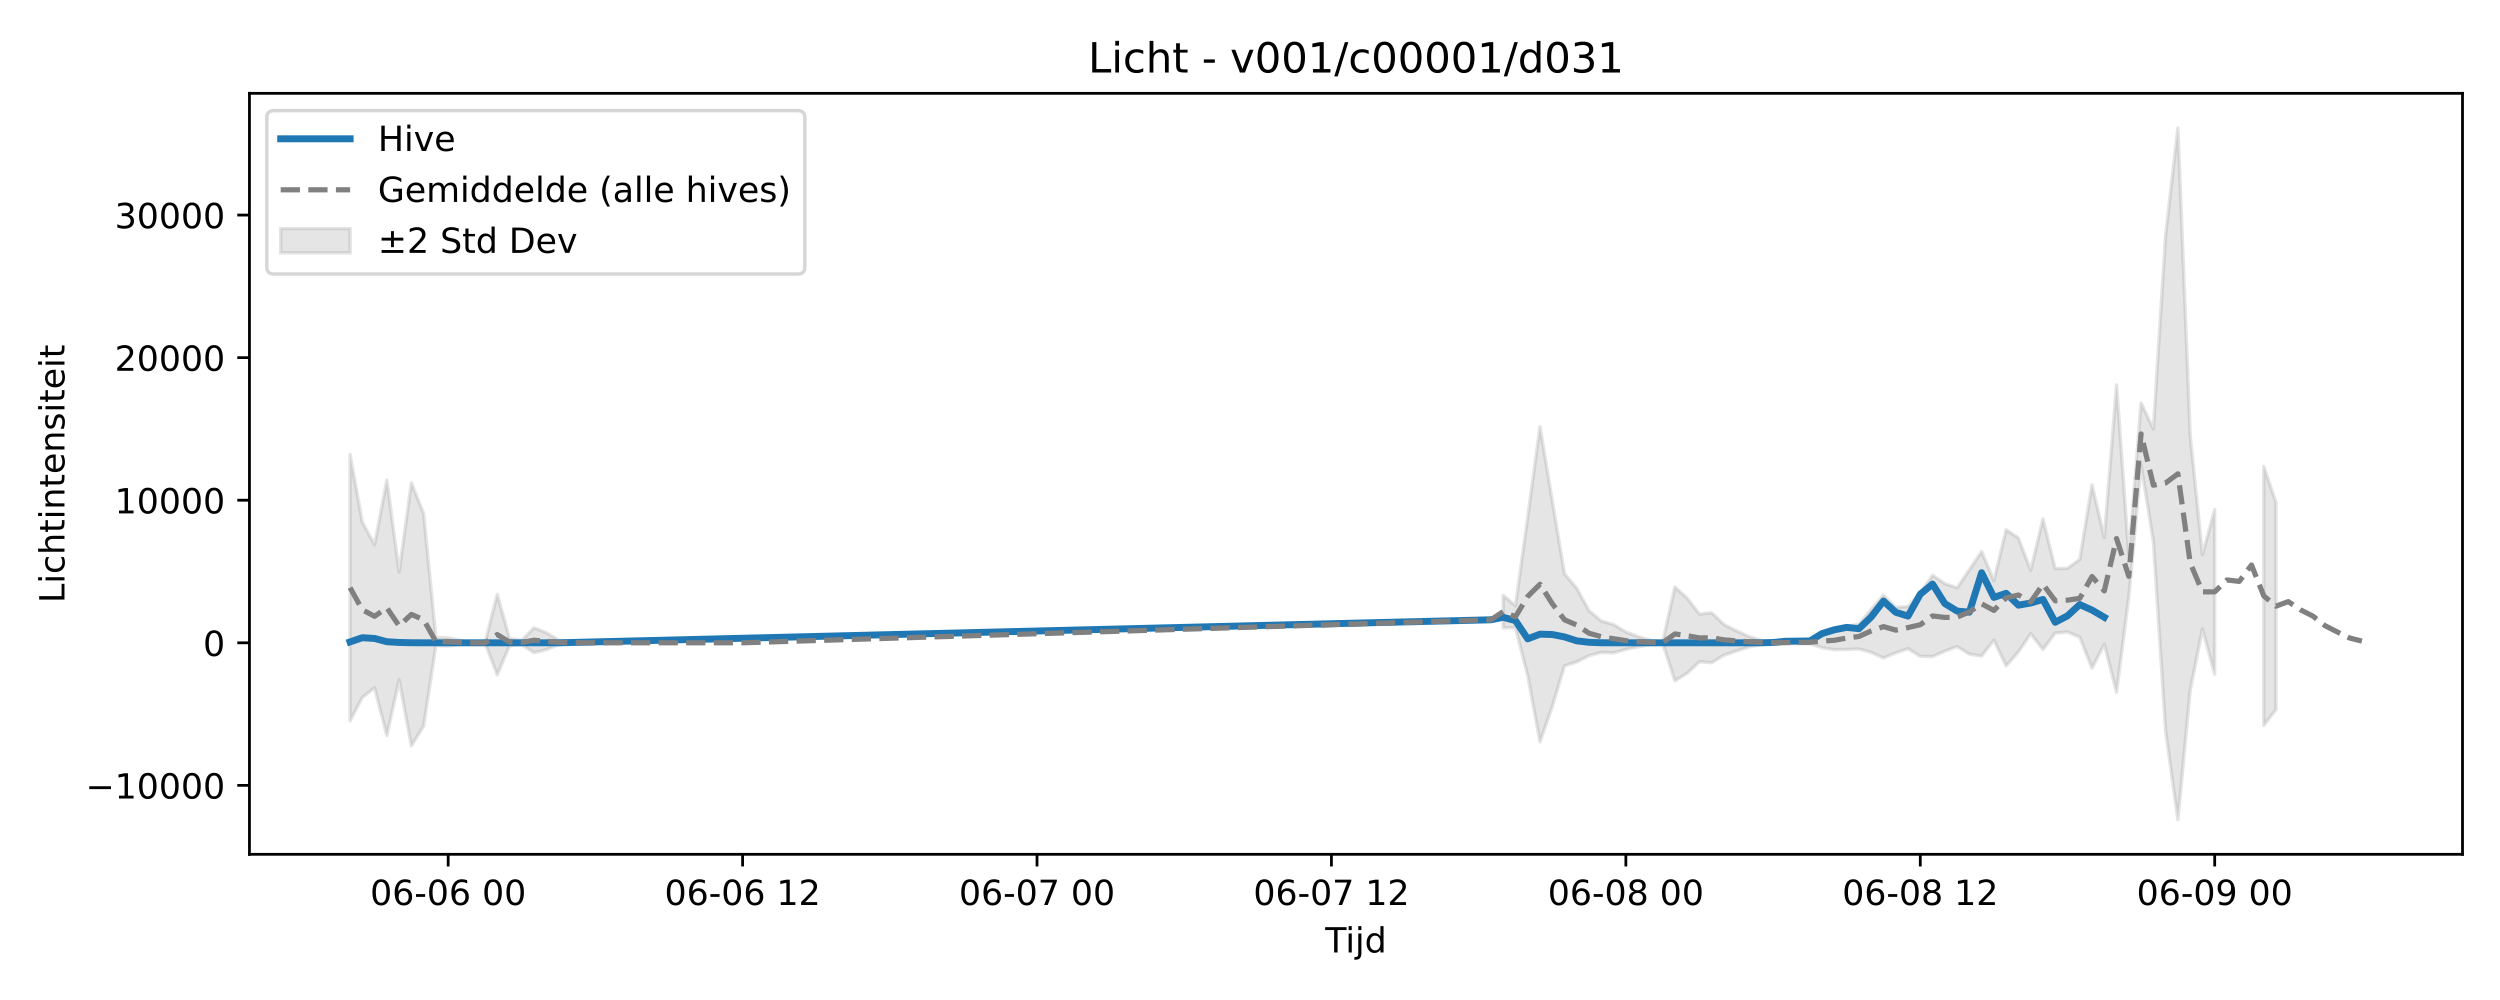
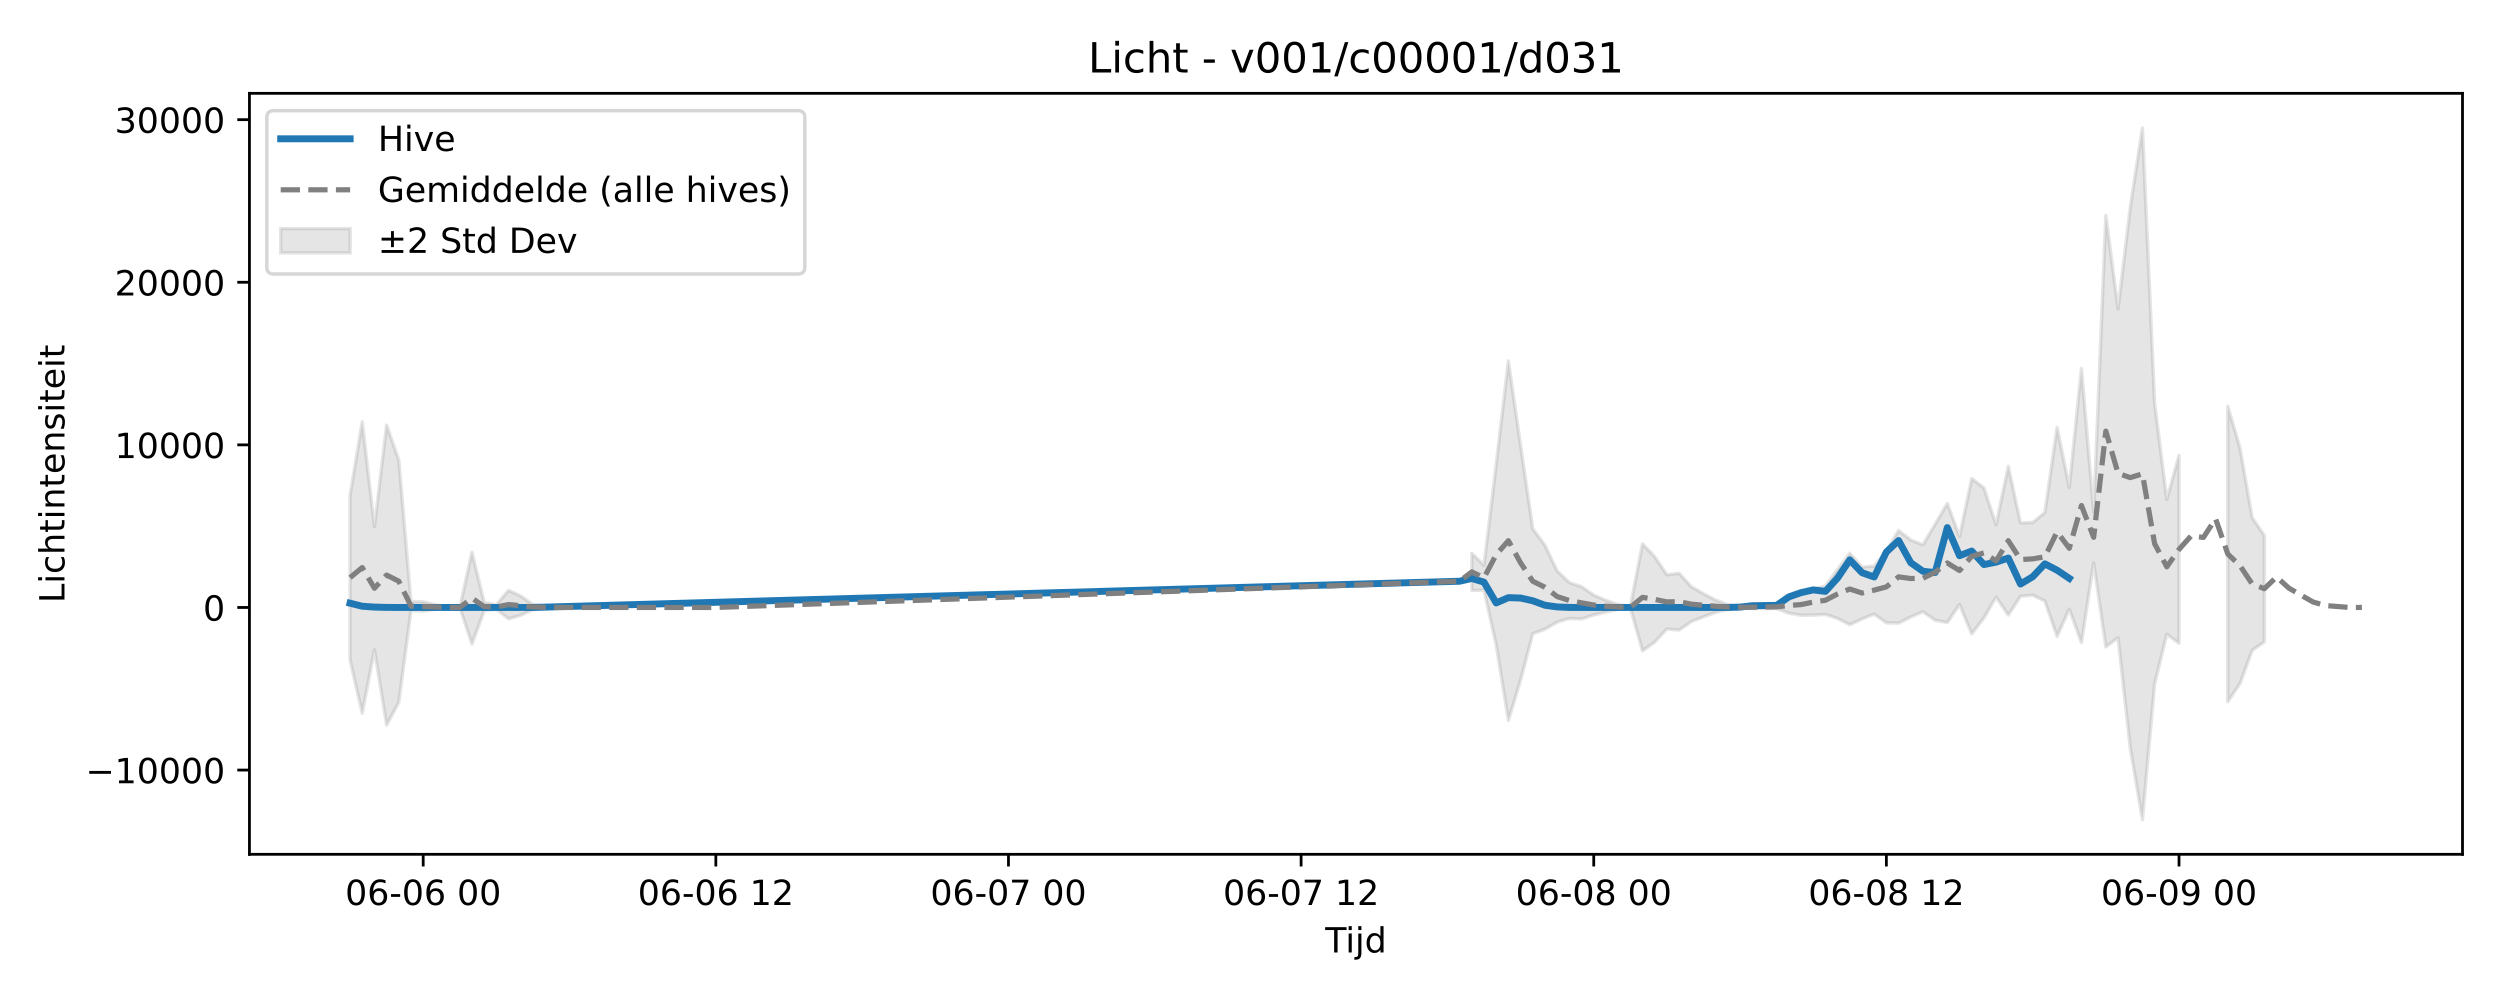
<svg xmlns="http://www.w3.org/2000/svg" xmlns:xlink="http://www.w3.org/1999/xlink" width="720pt" height="288pt" viewBox="0 0 720 288" version="1.1">
  <defs>
    <style type="text/css">*{stroke-linejoin: round; stroke-linecap: butt}</style>
  </defs>
  <g id="figure_1">
    <g id="patch_1">
      <path d="M 0 288  L 720 288  L 720 0  L 0 0  z " style="fill: #ffffff" />
    </g>
    <g id="axes_1">
      <g id="patch_2">
        <path d="M 71.84 246.04  L 709.2 246.04  L 709.2 26.88  L 71.84 26.88  z " style="fill: #ffffff" />
      </g>
      <g id="FillBetweenPolyCollection_1">
-         <path d="M 100.811 130.87  L 100.811 207.62  L 104.344 200.876  L 107.877 198.108  L 111.41 211.851  L 114.943 195.816  L 118.476 214.819  L 122.009 209.053  L 125.542 185.931  L 129.075 186.06  L 132.608 185.562  L 136.141 185.124  L 139.674 185.124  L 143.207 194.343  L 146.74 185.965  L 150.273 185.581  L 153.806 187.988  L 157.34 187.092  L 160.873 185.646  L 164.406 185.357  L 167.939 185.17  L 171.472 185.126  L 175.005 185.124  L 178.538 185.124  L 182.071 185.124  L 185.604 185.124  L 185.604 185.124  L 185.604 185.124  L 182.071 185.124  L 178.538 185.124  L 175.005 185.124  L 171.472 185.121  L 167.939 185.052  L 164.406 184.773  L 160.873 184.359  L 157.34 182.239  L 153.806 180.791  L 150.273 184.433  L 146.74 183.853  L 143.207 171.176  L 139.674 185.124  L 136.141 185.124  L 132.608 184.433  L 129.075 183.681  L 125.542 183.649  L 122.009 147.932  L 118.476 139.069  L 114.943 164.719  L 111.41 138.233  L 107.877 156.881  L 104.344 150.341  L 100.811 130.87  z " clip-path="url(#pe9962c802e)" style="fill: #808080; fill-opacity: 0.2; stroke: #808080; stroke-opacity: 0.2" />
-         <path d="M 432.916 171.459  L 432.916 180.81  L 436.449 180.777  L 439.983 194.585  L 443.516 213.656  L 447.049 203.496  L 450.582 191.757  L 454.115 190.614  L 457.648 188.835  L 461.181 187.898  L 464.714 188.037  L 468.247 187.011  L 471.78 186.286  L 475.313 185.59  L 478.846 185.26  L 482.379 196.087  L 485.912 193.881  L 489.445 190.581  L 492.978 190.836  L 496.511 188.705  L 500.044 187.493  L 503.577 186.358  L 507.11 185.616  L 510.643 185.196  L 514.176 185.388  L 517.709 185.408  L 521.242 185.399  L 524.775 186.568  L 528.308 187.101  L 531.842 187.059  L 535.375 186.897  L 538.908 187.9  L 542.441 189.5  L 545.974 188.04  L 549.507 186.808  L 553.04 189.015  L 556.573 189.099  L 560.106 187.546  L 563.639 186.201  L 567.172 188.375  L 570.705 188.934  L 574.238 184.375  L 577.771 191.808  L 581.304 187.767  L 584.837 182.502  L 588.37 187.052  L 591.903 182.303  L 595.436 182.03  L 598.969 183.512  L 602.502 192.427  L 606.035 185.543  L 609.568 199.363  L 613.101 171.861  L 616.634 133.894  L 620.167 155.933  L 623.7 210.56  L 627.234 236.078  L 630.767 198.906  L 634.3 181.173  L 637.833 194.157  L 637.833 146.741  L 637.833 146.741  L 634.3 159.744  L 630.767 125.237  L 627.234 36.842  L 623.7 67.626  L 620.167 123.541  L 616.634 116.059  L 613.101 160.091  L 609.568 110.853  L 606.035 154.798  L 602.502 139.642  L 598.969 161.139  L 595.436 163.671  L 591.903 163.749  L 588.37 149.473  L 584.837 164.229  L 581.304 154.944  L 577.771 152.567  L 574.238 167.225  L 570.705 158.844  L 567.172 164.109  L 563.639 169.288  L 560.106 168.083  L 556.573 165.683  L 553.04 170.831  L 549.507 174.683  L 545.974 174.911  L 542.441 171.421  L 538.908 175.525  L 535.375 179.711  L 531.842 180.471  L 528.308 181.698  L 524.775 182.674  L 521.242 184.546  L 517.709 184.634  L 514.176 184.73  L 510.643 184.984  L 507.11 184.402  L 503.577 183.257  L 500.044 181.652  L 496.511 179.875  L 492.978 176.483  L 489.445 176.868  L 485.912 172.286  L 482.379 169.048  L 478.846 184.911  L 475.313 184.389  L 471.78 183.337  L 468.247 182.003  L 464.714 179.872  L 461.181 178.846  L 457.648 175.908  L 454.115 169.431  L 450.582 165.248  L 447.049 144.204  L 443.516 122.87  L 439.983 148.962  L 436.449 174.462  L 432.916 171.459  z " clip-path="url(#pe9962c802e)" style="fill: #808080; fill-opacity: 0.2; stroke: #808080; stroke-opacity: 0.2" />
-         <path d="M 651.965 134.317  L 651.965 208.909  L 655.498 204.319  L 655.498 144.797  L 655.498 144.797  L 651.965 134.317  z " clip-path="url(#pe9962c802e)" style="fill: #808080; fill-opacity: 0.2; stroke: #808080; stroke-opacity: 0.2" />
+         <path d="M 100.811 142.682  L 100.811 190.038  L 104.323 205.43  L 107.834 187.143  L 111.346 208.814  L 114.857 202.239  L 118.369 175.871  L 121.881 176.018  L 125.392 175.449  L 128.904 174.951  L 132.416 174.951  L 135.927 185.464  L 139.439 175.909  L 142.95 175.472  L 146.462 178.217  L 149.974 177.195  L 153.485 175.546  L 156.997 175.215  L 160.509 175.003  L 164.02 174.953  L 167.532 174.951  L 171.043 174.951  L 174.555 174.951  L 178.067 174.951  L 178.067 174.951  L 178.067 174.951  L 174.555 174.951  L 171.043 174.951  L 167.532 174.951  L 164.02 174.947  L 160.509 174.868  L 156.997 174.55  L 153.485 174.078  L 149.974 171.661  L 146.462 170.009  L 142.95 174.162  L 139.439 173.5  L 135.927 159.043  L 132.416 174.951  L 128.904 174.951  L 125.392 174.163  L 121.881 173.305  L 118.369 173.268  L 114.857 132.536  L 111.346 122.428  L 107.834 151.68  L 104.323 121.475  L 100.811 142.682  z " clip-path="url(#p3613bba48d)" style="fill: #808080; fill-opacity: 0.2; stroke: #808080; stroke-opacity: 0.2" />
+         <path d="M 423.88 159.367  L 423.88 170.03  L 427.392 169.992  L 430.904 185.739  L 434.415 207.488  L 437.927 195.902  L 441.439 182.514  L 444.95 181.211  L 448.462 179.182  L 451.973 178.114  L 455.485 178.272  L 458.997 177.102  L 462.508 176.275  L 466.02 175.482  L 469.532 175.105  L 473.043 187.453  L 476.555 184.937  L 480.066 181.174  L 483.578 181.464  L 487.09 179.034  L 490.601 177.652  L 494.113 176.358  L 497.625 175.512  L 501.136 175.033  L 504.648 175.251  L 508.159 175.274  L 511.671 175.263  L 515.183 176.598  L 518.694 177.205  L 522.206 177.157  L 525.718 176.972  L 529.229 178.116  L 532.741 179.94  L 536.252 178.275  L 539.764 176.87  L 543.276 179.388  L 546.787 179.483  L 550.299 177.712  L 553.811 176.178  L 557.322 178.658  L 560.834 179.295  L 564.345 174.096  L 567.857 182.573  L 571.369 177.964  L 574.88 171.961  L 578.392 177.149  L 581.904 171.733  L 585.415 171.422  L 588.927 173.112  L 592.438 183.279  L 595.95 175.428  L 599.462 185.087  L 602.973 162.131  L 606.485 186.305  L 609.997 183.686  L 613.508 215.376  L 617.02 236.078  L 620.531 197.012  L 624.043 182.653  L 627.555 185.252  L 627.555 131.178  L 627.555 131.178  L 624.043 143.834  L 620.531 116.147  L 617.02 36.842  L 613.508 59.731  L 609.997 88.976  L 606.485 62.042  L 602.973 147.362  L 599.462 106.111  L 595.95 140.367  L 592.438 123.083  L 588.927 147.597  L 585.415 150.485  L 581.904 150.574  L 578.392 134.294  L 574.88 151.121  L 571.369 140.532  L 567.857 137.822  L 564.345 154.538  L 560.834 144.98  L 557.322 150.984  L 553.811 156.891  L 550.299 155.517  L 546.787 152.78  L 543.276 158.65  L 539.764 163.044  L 536.252 163.304  L 532.741 159.323  L 529.229 164.003  L 525.718 168.778  L 522.206 169.644  L 518.694 171.043  L 515.183 172.156  L 511.671 174.291  L 508.159 174.391  L 504.648 174.501  L 501.136 174.791  L 497.625 174.126  L 494.113 172.821  L 490.601 170.991  L 487.09 168.964  L 483.578 165.096  L 480.066 165.535  L 476.555 160.309  L 473.043 156.617  L 469.532 174.707  L 466.02 174.112  L 462.508 172.912  L 458.997 171.392  L 455.485 168.961  L 451.973 167.79  L 448.462 164.441  L 444.95 157.054  L 441.439 152.284  L 437.927 128.285  L 434.415 103.956  L 430.904 133.711  L 427.392 162.791  L 423.88 159.367  z " clip-path="url(#p3613bba48d)" style="fill: #808080; fill-opacity: 0.2; stroke: #808080; stroke-opacity: 0.2" />
+         <path d="M 641.601 117.01  L 641.601 202.075  L 645.113 196.87  L 648.624 187.311  L 652.136 184.839  L 652.136 154.246  L 652.136 154.246  L 648.624 149.065  L 645.113 128.946  L 641.601 117.01  z " clip-path="url(#p3613bba48d)" style="fill: #808080; fill-opacity: 0.2; stroke: #808080; stroke-opacity: 0.2" />
      </g>
      <g id="matplotlib.axis_1">
        <g id="xtick_1">
          <g id="line2d_1">
            <defs>
-               <path id="m167ca6c3c8" d="M 0 0  L 0 3.5  " style="stroke: #000000; stroke-width: 0.8" />
-             </defs>
-             <g>
-               <use xlink:href="#m167ca6c3c8" x="129.075" y="246.04" style="stroke: #000000; stroke-width: 0.8" />
+               <path id="m8dd0e39540" d="M 0 0  L 0 3.5  " style="stroke: #000000; stroke-width: 0.8" />
+             </defs>
+             <g>
+               <use xlink:href="#m8dd0e39540" x="121.881" y="246.04" style="stroke: #000000; stroke-width: 0.8" />
            </g>
          </g>
          <g id="text_1">
-             <g transform="translate(106.5947 260.6384) scale(0.1 -0.1)">
+             <g transform="translate(99.40019 260.6384) scale(0.1 -0.1)">
              <defs>
                <path id="DejaVuSans-30" d="M 2034 4250  Q 1547 4250 1301 3770  Q 1056 3291 1056 2328  Q 1056 1369 1301 889  Q 1547 409 2034 409  Q 2525 409 2770 889  Q 3016 1369 3016 2328  Q 3016 3291 2770 3770  Q 2525 4250 2034 4250  z M 2034 4750  Q 2819 4750 3233 4129  Q 3647 3509 3647 2328  Q 3647 1150 3233 529  Q 2819 -91 2034 -91  Q 1250 -91 836 529  Q 422 1150 422 2328  Q 422 3509 836 4129  Q 1250 4750 2034 4750  z " transform="scale(0.015625)" />
                <path id="DejaVuSans-36" d="M 2113 2584  Q 1688 2584 1439 2293  Q 1191 2003 1191 1497  Q 1191 994 1439 701  Q 1688 409 2113 409  Q 2538 409 2786 701  Q 3034 994 3034 1497  Q 3034 2003 2786 2293  Q 2538 2584 2113 2584  z M 3366 4563  L 3366 3988  Q 3128 4100 2886 4159  Q 2644 4219 2406 4219  Q 1781 4219 1451 3797  Q 1122 3375 1075 2522  Q 1259 2794 1537 2939  Q 1816 3084 2150 3084  Q 2853 3084 3261 2657  Q 3669 2231 3669 1497  Q 3669 778 3244 343  Q 2819 -91 2113 -91  Q 1303 -91 875 529  Q 447 1150 447 2328  Q 447 3434 972 4092  Q 1497 4750 2381 4750  Q 2619 4750 2861 4703  Q 3103 4656 3366 4563  z " transform="scale(0.015625)" />
                <path id="DejaVuSans-2d" d="M 313 2009  L 1997 2009  L 1997 1497  L 313 1497  L 313 2009  z " transform="scale(0.015625)" />
                <path id="DejaVuSans-20" transform="scale(0.015625)" />
              </defs>
              <use xlink:href="#DejaVuSans-30" />
              <use xlink:href="#DejaVuSans-36" transform="translate(63.62305 0)" />
              <use xlink:href="#DejaVuSans-2d" transform="translate(127.2461 0)" />
              <use xlink:href="#DejaVuSans-30" transform="translate(163.3301 0)" />
              <use xlink:href="#DejaVuSans-36" transform="translate(226.9531 0)" />
              <use xlink:href="#DejaVuSans-20" transform="translate(290.5762 0)" />
              <use xlink:href="#DejaVuSans-30" transform="translate(322.3633 0)" />
              <use xlink:href="#DejaVuSans-30" transform="translate(385.9863 0)" />
            </g>
          </g>
        </g>
        <g id="xtick_2">
          <g id="line2d_2">
            <g>
-               <use xlink:href="#m167ca6c3c8" x="213.868" y="246.04" style="stroke: #000000; stroke-width: 0.8" />
+               <use xlink:href="#m8dd0e39540" x="206.16" y="246.04" style="stroke: #000000; stroke-width: 0.8" />
            </g>
          </g>
          <g id="text_2">
-             <g transform="translate(191.3876 260.6384) scale(0.1 -0.1)">
+             <g transform="translate(183.6792 260.6384) scale(0.1 -0.1)">
              <defs>
                <path id="DejaVuSans-31" d="M 794 531  L 1825 531  L 1825 4091  L 703 3866  L 703 4441  L 1819 4666  L 2450 4666  L 2450 531  L 3481 531  L 3481 0  L 794 0  L 794 531  z " transform="scale(0.015625)" />
                <path id="DejaVuSans-32" d="M 1228 531  L 3431 531  L 3431 0  L 469 0  L 469 531  Q 828 903 1448 1529  Q 2069 2156 2228 2338  Q 2531 2678 2651 2914  Q 2772 3150 2772 3378  Q 2772 3750 2511 3984  Q 2250 4219 1831 4219  Q 1534 4219 1204 4116  Q 875 4013 500 3803  L 500 4441  Q 881 4594 1212 4672  Q 1544 4750 1819 4750  Q 2544 4750 2975 4387  Q 3406 4025 3406 3419  Q 3406 3131 3298 2873  Q 3191 2616 2906 2266  Q 2828 2175 2409 1742  Q 1991 1309 1228 531  z " transform="scale(0.015625)" />
              </defs>
              <use xlink:href="#DejaVuSans-30" />
              <use xlink:href="#DejaVuSans-36" transform="translate(63.62305 0)" />
              <use xlink:href="#DejaVuSans-2d" transform="translate(127.2461 0)" />
              <use xlink:href="#DejaVuSans-30" transform="translate(163.3301 0)" />
              <use xlink:href="#DejaVuSans-36" transform="translate(226.9531 0)" />
              <use xlink:href="#DejaVuSans-20" transform="translate(290.5762 0)" />
              <use xlink:href="#DejaVuSans-31" transform="translate(322.3633 0)" />
              <use xlink:href="#DejaVuSans-32" transform="translate(385.9863 0)" />
            </g>
          </g>
        </g>
        <g id="xtick_3">
          <g id="line2d_3">
            <g>
-               <use xlink:href="#m167ca6c3c8" x="298.661" y="246.04" style="stroke: #000000; stroke-width: 0.8" />
+               <use xlink:href="#m8dd0e39540" x="290.439" y="246.04" style="stroke: #000000; stroke-width: 0.8" />
            </g>
          </g>
          <g id="text_3">
-             <g transform="translate(276.1806 260.6384) scale(0.1 -0.1)">
+             <g transform="translate(267.9582 260.6384) scale(0.1 -0.1)">
              <defs>
                <path id="DejaVuSans-37" d="M 525 4666  L 3525 4666  L 3525 4397  L 1831 0  L 1172 0  L 2766 4134  L 525 4134  L 525 4666  z " transform="scale(0.015625)" />
              </defs>
              <use xlink:href="#DejaVuSans-30" />
              <use xlink:href="#DejaVuSans-36" transform="translate(63.62305 0)" />
              <use xlink:href="#DejaVuSans-2d" transform="translate(127.2461 0)" />
              <use xlink:href="#DejaVuSans-30" transform="translate(163.3301 0)" />
              <use xlink:href="#DejaVuSans-37" transform="translate(226.9531 0)" />
              <use xlink:href="#DejaVuSans-20" transform="translate(290.5762 0)" />
              <use xlink:href="#DejaVuSans-30" transform="translate(322.3633 0)" />
              <use xlink:href="#DejaVuSans-30" transform="translate(385.9863 0)" />
            </g>
          </g>
        </g>
        <g id="xtick_4">
          <g id="line2d_4">
            <g>
-               <use xlink:href="#m167ca6c3c8" x="383.454" y="246.04" style="stroke: #000000; stroke-width: 0.8" />
+               <use xlink:href="#m8dd0e39540" x="374.718" y="246.04" style="stroke: #000000; stroke-width: 0.8" />
            </g>
          </g>
          <g id="text_4">
-             <g transform="translate(360.9735 260.6384) scale(0.1 -0.1)">
+             <g transform="translate(352.2372 260.6384) scale(0.1 -0.1)">
              <use xlink:href="#DejaVuSans-30" />
              <use xlink:href="#DejaVuSans-36" transform="translate(63.62305 0)" />
              <use xlink:href="#DejaVuSans-2d" transform="translate(127.2461 0)" />
              <use xlink:href="#DejaVuSans-30" transform="translate(163.3301 0)" />
              <use xlink:href="#DejaVuSans-37" transform="translate(226.9531 0)" />
              <use xlink:href="#DejaVuSans-20" transform="translate(290.5762 0)" />
              <use xlink:href="#DejaVuSans-31" transform="translate(322.3633 0)" />
              <use xlink:href="#DejaVuSans-32" transform="translate(385.9863 0)" />
            </g>
          </g>
        </g>
        <g id="xtick_5">
          <g id="line2d_5">
            <g>
-               <use xlink:href="#m167ca6c3c8" x="468.247" y="246.04" style="stroke: #000000; stroke-width: 0.8" />
+               <use xlink:href="#m8dd0e39540" x="458.997" y="246.04" style="stroke: #000000; stroke-width: 0.8" />
            </g>
          </g>
          <g id="text_5">
-             <g transform="translate(445.7664 260.6384) scale(0.1 -0.1)">
+             <g transform="translate(436.5162 260.6384) scale(0.1 -0.1)">
              <defs>
                <path id="DejaVuSans-38" d="M 2034 2216  Q 1584 2216 1326 1975  Q 1069 1734 1069 1313  Q 1069 891 1326 650  Q 1584 409 2034 409  Q 2484 409 2743 651  Q 3003 894 3003 1313  Q 3003 1734 2745 1975  Q 2488 2216 2034 2216  z M 1403 2484  Q 997 2584 770 2862  Q 544 3141 544 3541  Q 544 4100 942 4425  Q 1341 4750 2034 4750  Q 2731 4750 3128 4425  Q 3525 4100 3525 3541  Q 3525 3141 3298 2862  Q 3072 2584 2669 2484  Q 3125 2378 3379 2068  Q 3634 1759 3634 1313  Q 3634 634 3220 271  Q 2806 -91 2034 -91  Q 1263 -91 848 271  Q 434 634 434 1313  Q 434 1759 690 2068  Q 947 2378 1403 2484  z M 1172 3481  Q 1172 3119 1398 2916  Q 1625 2713 2034 2713  Q 2441 2713 2670 2916  Q 2900 3119 2900 3481  Q 2900 3844 2670 4047  Q 2441 4250 2034 4250  Q 1625 4250 1398 4047  Q 1172 3844 1172 3481  z " transform="scale(0.015625)" />
              </defs>
              <use xlink:href="#DejaVuSans-30" />
              <use xlink:href="#DejaVuSans-36" transform="translate(63.62305 0)" />
              <use xlink:href="#DejaVuSans-2d" transform="translate(127.2461 0)" />
              <use xlink:href="#DejaVuSans-30" transform="translate(163.3301 0)" />
              <use xlink:href="#DejaVuSans-38" transform="translate(226.9531 0)" />
              <use xlink:href="#DejaVuSans-20" transform="translate(290.5762 0)" />
              <use xlink:href="#DejaVuSans-30" transform="translate(322.3633 0)" />
              <use xlink:href="#DejaVuSans-30" transform="translate(385.9863 0)" />
            </g>
          </g>
        </g>
        <g id="xtick_6">
          <g id="line2d_6">
            <g>
-               <use xlink:href="#m167ca6c3c8" x="553.04" y="246.04" style="stroke: #000000; stroke-width: 0.8" />
+               <use xlink:href="#m8dd0e39540" x="543.276" y="246.04" style="stroke: #000000; stroke-width: 0.8" />
            </g>
          </g>
          <g id="text_6">
-             <g transform="translate(530.5593 260.6384) scale(0.1 -0.1)">
+             <g transform="translate(520.7952 260.6384) scale(0.1 -0.1)">
              <use xlink:href="#DejaVuSans-30" />
              <use xlink:href="#DejaVuSans-36" transform="translate(63.62305 0)" />
              <use xlink:href="#DejaVuSans-2d" transform="translate(127.2461 0)" />
              <use xlink:href="#DejaVuSans-30" transform="translate(163.3301 0)" />
              <use xlink:href="#DejaVuSans-38" transform="translate(226.9531 0)" />
              <use xlink:href="#DejaVuSans-20" transform="translate(290.5762 0)" />
              <use xlink:href="#DejaVuSans-31" transform="translate(322.3633 0)" />
              <use xlink:href="#DejaVuSans-32" transform="translate(385.9863 0)" />
            </g>
          </g>
        </g>
        <g id="xtick_7">
          <g id="line2d_7">
            <g>
-               <use xlink:href="#m167ca6c3c8" x="637.833" y="246.04" style="stroke: #000000; stroke-width: 0.8" />
+               <use xlink:href="#m8dd0e39540" x="627.555" y="246.04" style="stroke: #000000; stroke-width: 0.8" />
            </g>
          </g>
          <g id="text_7">
-             <g transform="translate(615.3522 260.6384) scale(0.1 -0.1)">
+             <g transform="translate(605.0742 260.6384) scale(0.1 -0.1)">
              <defs>
                <path id="DejaVuSans-39" d="M 703 97  L 703 672  Q 941 559 1184 500  Q 1428 441 1663 441  Q 2288 441 2617 861  Q 2947 1281 2994 2138  Q 2813 1869 2534 1725  Q 2256 1581 1919 1581  Q 1219 1581 811 2004  Q 403 2428 403 3163  Q 403 3881 828 4315  Q 1253 4750 1959 4750  Q 2769 4750 3195 4129  Q 3622 3509 3622 2328  Q 3622 1225 3098 567  Q 2575 -91 1691 -91  Q 1453 -91 1209 -44  Q 966 3 703 97  z M 1959 2075  Q 2384 2075 2632 2365  Q 2881 2656 2881 3163  Q 2881 3666 2632 3958  Q 2384 4250 1959 4250  Q 1534 4250 1286 3958  Q 1038 3666 1038 3163  Q 1038 2656 1286 2365  Q 1534 2075 1959 2075  z " transform="scale(0.015625)" />
              </defs>
              <use xlink:href="#DejaVuSans-30" />
              <use xlink:href="#DejaVuSans-36" transform="translate(63.62305 0)" />
              <use xlink:href="#DejaVuSans-2d" transform="translate(127.2461 0)" />
              <use xlink:href="#DejaVuSans-30" transform="translate(163.3301 0)" />
              <use xlink:href="#DejaVuSans-39" transform="translate(226.9531 0)" />
              <use xlink:href="#DejaVuSans-20" transform="translate(290.5762 0)" />
              <use xlink:href="#DejaVuSans-30" transform="translate(322.3633 0)" />
              <use xlink:href="#DejaVuSans-30" transform="translate(385.9863 0)" />
            </g>
          </g>
        </g>
        <g id="text_8">
          <g transform="translate(381.67 274.3166) scale(0.1 -0.1)">
            <defs>
              <path id="DejaVuSans-54" d="M -19 4666  L 3928 4666  L 3928 4134  L 2272 4134  L 2272 0  L 1638 0  L 1638 4134  L -19 4134  L -19 4666  z " transform="scale(0.015625)" />
              <path id="DejaVuSans-69" d="M 603 3500  L 1178 3500  L 1178 0  L 603 0  L 603 3500  z M 603 4863  L 1178 4863  L 1178 4134  L 603 4134  L 603 4863  z " transform="scale(0.015625)" />
              <path id="DejaVuSans-6a" d="M 603 3500  L 1178 3500  L 1178 -63  Q 1178 -731 923 -1031  Q 669 -1331 103 -1331  L -116 -1331  L -116 -844  L 38 -844  Q 366 -844 484 -692  Q 603 -541 603 -63  L 603 3500  z M 603 4863  L 1178 4863  L 1178 4134  L 603 4134  L 603 4863  z " transform="scale(0.015625)" />
              <path id="DejaVuSans-64" d="M 2906 2969  L 2906 4863  L 3481 4863  L 3481 0  L 2906 0  L 2906 525  Q 2725 213 2448 61  Q 2172 -91 1784 -91  Q 1150 -91 751 415  Q 353 922 353 1747  Q 353 2572 751 3078  Q 1150 3584 1784 3584  Q 2172 3584 2448 3432  Q 2725 3281 2906 2969  z M 947 1747  Q 947 1113 1208 752  Q 1469 391 1925 391  Q 2381 391 2643 752  Q 2906 1113 2906 1747  Q 2906 2381 2643 2742  Q 2381 3103 1925 3103  Q 1469 3103 1208 2742  Q 947 2381 947 1747  z " transform="scale(0.015625)" />
            </defs>
            <use xlink:href="#DejaVuSans-54" />
            <use xlink:href="#DejaVuSans-69" transform="translate(57.95898 0)" />
            <use xlink:href="#DejaVuSans-6a" transform="translate(85.74219 0)" />
            <use xlink:href="#DejaVuSans-64" transform="translate(113.5254 0)" />
          </g>
        </g>
      </g>
      <g id="matplotlib.axis_2">
        <g id="ytick_1">
          <g id="line2d_8">
            <defs>
-               <path id="m36031ebb46" d="M 0 0  L -3.5 0  " style="stroke: #000000; stroke-width: 0.8" />
-             </defs>
-             <g>
-               <use xlink:href="#m36031ebb46" x="71.84" y="226.188" style="stroke: #000000; stroke-width: 0.8" />
+               <path id="mb98b0a14c2" d="M 0 0  L -3.5 0  " style="stroke: #000000; stroke-width: 0.8" />
+             </defs>
+             <g>
+               <use xlink:href="#mb98b0a14c2" x="71.84" y="221.78" style="stroke: #000000; stroke-width: 0.8" />
            </g>
          </g>
          <g id="text_9">
-             <g transform="translate(24.64781 229.9875) scale(0.1 -0.1)">
+             <g transform="translate(24.64781 225.5796) scale(0.1 -0.1)">
              <defs>
                <path id="DejaVuSans-2212" d="M 678 2272  L 4684 2272  L 4684 1741  L 678 1741  L 678 2272  z " transform="scale(0.015625)" />
              </defs>
              <use xlink:href="#DejaVuSans-2212" />
              <use xlink:href="#DejaVuSans-31" transform="translate(83.78906 0)" />
              <use xlink:href="#DejaVuSans-30" transform="translate(147.4121 0)" />
              <use xlink:href="#DejaVuSans-30" transform="translate(211.0352 0)" />
              <use xlink:href="#DejaVuSans-30" transform="translate(274.6582 0)" />
              <use xlink:href="#DejaVuSans-30" transform="translate(338.2812 0)" />
            </g>
          </g>
        </g>
        <g id="ytick_2">
          <g id="line2d_9">
            <g>
-               <use xlink:href="#m36031ebb46" x="71.84" y="185.124" style="stroke: #000000; stroke-width: 0.8" />
+               <use xlink:href="#mb98b0a14c2" x="71.84" y="174.951" style="stroke: #000000; stroke-width: 0.8" />
            </g>
          </g>
          <g id="text_10">
-             <g transform="translate(58.4775 188.9235) scale(0.1 -0.1)">
+             <g transform="translate(58.4775 178.7498) scale(0.1 -0.1)">
              <use xlink:href="#DejaVuSans-30" />
            </g>
          </g>
        </g>
        <g id="ytick_3">
          <g id="line2d_10">
            <g>
-               <use xlink:href="#m36031ebb46" x="71.84" y="144.06" style="stroke: #000000; stroke-width: 0.8" />
+               <use xlink:href="#mb98b0a14c2" x="71.84" y="128.121" style="stroke: #000000; stroke-width: 0.8" />
            </g>
          </g>
          <g id="text_11">
-             <g transform="translate(33.0275 147.8595) scale(0.1 -0.1)">
+             <g transform="translate(33.0275 131.92) scale(0.1 -0.1)">
              <use xlink:href="#DejaVuSans-31" />
              <use xlink:href="#DejaVuSans-30" transform="translate(63.62305 0)" />
              <use xlink:href="#DejaVuSans-30" transform="translate(127.2461 0)" />
              <use xlink:href="#DejaVuSans-30" transform="translate(190.8691 0)" />
              <use xlink:href="#DejaVuSans-30" transform="translate(254.4922 0)" />
            </g>
          </g>
        </g>
        <g id="ytick_4">
          <g id="line2d_11">
            <g>
-               <use xlink:href="#m36031ebb46" x="71.84" y="102.996" style="stroke: #000000; stroke-width: 0.8" />
+               <use xlink:href="#mb98b0a14c2" x="71.84" y="81.291" style="stroke: #000000; stroke-width: 0.8" />
            </g>
          </g>
          <g id="text_12">
-             <g transform="translate(33.0275 106.7955) scale(0.1 -0.1)">
+             <g transform="translate(33.0275 85.09028) scale(0.1 -0.1)">
              <use xlink:href="#DejaVuSans-32" />
              <use xlink:href="#DejaVuSans-30" transform="translate(63.62305 0)" />
              <use xlink:href="#DejaVuSans-30" transform="translate(127.2461 0)" />
              <use xlink:href="#DejaVuSans-30" transform="translate(190.8691 0)" />
              <use xlink:href="#DejaVuSans-30" transform="translate(254.4922 0)" />
            </g>
          </g>
        </g>
        <g id="ytick_5">
          <g id="line2d_12">
            <g>
-               <use xlink:href="#m36031ebb46" x="71.84" y="61.932" style="stroke: #000000; stroke-width: 0.8" />
+               <use xlink:href="#mb98b0a14c2" x="71.84" y="34.461" style="stroke: #000000; stroke-width: 0.8" />
            </g>
          </g>
          <g id="text_13">
-             <g transform="translate(33.0275 65.73142) scale(0.1 -0.1)">
+             <g transform="translate(33.0275 38.26052) scale(0.1 -0.1)">
              <defs>
                <path id="DejaVuSans-33" d="M 2597 2516  Q 3050 2419 3304 2112  Q 3559 1806 3559 1356  Q 3559 666 3084 287  Q 2609 -91 1734 -91  Q 1441 -91 1130 -33  Q 819 25 488 141  L 488 750  Q 750 597 1062 519  Q 1375 441 1716 441  Q 2309 441 2620 675  Q 2931 909 2931 1356  Q 2931 1769 2642 2001  Q 2353 2234 1838 2234  L 1294 2234  L 1294 2753  L 1863 2753  Q 2328 2753 2575 2939  Q 2822 3125 2822 3475  Q 2822 3834 2567 4026  Q 2313 4219 1838 4219  Q 1578 4219 1281 4162  Q 984 4106 628 3988  L 628 4550  Q 988 4650 1302 4700  Q 1616 4750 1894 4750  Q 2613 4750 3031 4423  Q 3450 4097 3450 3541  Q 3450 3153 3228 2886  Q 3006 2619 2597 2516  z " transform="scale(0.015625)" />
              </defs>
              <use xlink:href="#DejaVuSans-33" />
              <use xlink:href="#DejaVuSans-30" transform="translate(63.62305 0)" />
              <use xlink:href="#DejaVuSans-30" transform="translate(127.2461 0)" />
              <use xlink:href="#DejaVuSans-30" transform="translate(190.8691 0)" />
              <use xlink:href="#DejaVuSans-30" transform="translate(254.4922 0)" />
            </g>
          </g>
        </g>
        <g id="text_14">
          <g transform="translate(18.56812 173.6561) rotate(-90) scale(0.1 -0.1)">
            <defs>
              <path id="DejaVuSans-4c" d="M 628 4666  L 1259 4666  L 1259 531  L 3531 531  L 3531 0  L 628 0  L 628 4666  z " transform="scale(0.015625)" />
              <path id="DejaVuSans-63" d="M 3122 3366  L 3122 2828  Q 2878 2963 2633 3030  Q 2388 3097 2138 3097  Q 1578 3097 1268 2742  Q 959 2388 959 1747  Q 959 1106 1268 751  Q 1578 397 2138 397  Q 2388 397 2633 464  Q 2878 531 3122 666  L 3122 134  Q 2881 22 2623 -34  Q 2366 -91 2075 -91  Q 1284 -91 818 406  Q 353 903 353 1747  Q 353 2603 823 3093  Q 1294 3584 2113 3584  Q 2378 3584 2631 3529  Q 2884 3475 3122 3366  z " transform="scale(0.015625)" />
              <path id="DejaVuSans-68" d="M 3513 2113  L 3513 0  L 2938 0  L 2938 2094  Q 2938 2591 2744 2837  Q 2550 3084 2163 3084  Q 1697 3084 1428 2787  Q 1159 2491 1159 1978  L 1159 0  L 581 0  L 581 4863  L 1159 4863  L 1159 2956  Q 1366 3272 1645 3428  Q 1925 3584 2291 3584  Q 2894 3584 3203 3211  Q 3513 2838 3513 2113  z " transform="scale(0.015625)" />
              <path id="DejaVuSans-74" d="M 1172 4494  L 1172 3500  L 2356 3500  L 2356 3053  L 1172 3053  L 1172 1153  Q 1172 725 1289 603  Q 1406 481 1766 481  L 2356 481  L 2356 0  L 1766 0  Q 1100 0 847 248  Q 594 497 594 1153  L 594 3053  L 172 3053  L 172 3500  L 594 3500  L 594 4494  L 1172 4494  z " transform="scale(0.015625)" />
              <path id="DejaVuSans-6e" d="M 3513 2113  L 3513 0  L 2938 0  L 2938 2094  Q 2938 2591 2744 2837  Q 2550 3084 2163 3084  Q 1697 3084 1428 2787  Q 1159 2491 1159 1978  L 1159 0  L 581 0  L 581 3500  L 1159 3500  L 1159 2956  Q 1366 3272 1645 3428  Q 1925 3584 2291 3584  Q 2894 3584 3203 3211  Q 3513 2838 3513 2113  z " transform="scale(0.015625)" />
              <path id="DejaVuSans-65" d="M 3597 1894  L 3597 1613  L 953 1613  Q 991 1019 1311 708  Q 1631 397 2203 397  Q 2534 397 2845 478  Q 3156 559 3463 722  L 3463 178  Q 3153 47 2828 -22  Q 2503 -91 2169 -91  Q 1331 -91 842 396  Q 353 884 353 1716  Q 353 2575 817 3079  Q 1281 3584 2069 3584  Q 2775 3584 3186 3129  Q 3597 2675 3597 1894  z M 3022 2063  Q 3016 2534 2758 2815  Q 2500 3097 2075 3097  Q 1594 3097 1305 2825  Q 1016 2553 972 2059  L 3022 2063  z " transform="scale(0.015625)" />
              <path id="DejaVuSans-73" d="M 2834 3397  L 2834 2853  Q 2591 2978 2328 3040  Q 2066 3103 1784 3103  Q 1356 3103 1142 2972  Q 928 2841 928 2578  Q 928 2378 1081 2264  Q 1234 2150 1697 2047  L 1894 2003  Q 2506 1872 2764 1633  Q 3022 1394 3022 966  Q 3022 478 2636 193  Q 2250 -91 1575 -91  Q 1294 -91 989 -36  Q 684 19 347 128  L 347 722  Q 666 556 975 473  Q 1284 391 1588 391  Q 1994 391 2212 530  Q 2431 669 2431 922  Q 2431 1156 2273 1281  Q 2116 1406 1581 1522  L 1381 1569  Q 847 1681 609 1914  Q 372 2147 372 2553  Q 372 3047 722 3315  Q 1072 3584 1716 3584  Q 2034 3584 2315 3537  Q 2597 3491 2834 3397  z " transform="scale(0.015625)" />
            </defs>
            <use xlink:href="#DejaVuSans-4c" />
            <use xlink:href="#DejaVuSans-69" transform="translate(55.71289 0)" />
            <use xlink:href="#DejaVuSans-63" transform="translate(83.49609 0)" />
            <use xlink:href="#DejaVuSans-68" transform="translate(138.4766 0)" />
            <use xlink:href="#DejaVuSans-74" transform="translate(201.8555 0)" />
            <use xlink:href="#DejaVuSans-69" transform="translate(241.0645 0)" />
            <use xlink:href="#DejaVuSans-6e" transform="translate(268.8477 0)" />
            <use xlink:href="#DejaVuSans-74" transform="translate(332.2266 0)" />
            <use xlink:href="#DejaVuSans-65" transform="translate(371.4355 0)" />
            <use xlink:href="#DejaVuSans-6e" transform="translate(432.959 0)" />
            <use xlink:href="#DejaVuSans-73" transform="translate(496.3379 0)" />
            <use xlink:href="#DejaVuSans-69" transform="translate(548.4375 0)" />
            <use xlink:href="#DejaVuSans-74" transform="translate(576.2207 0)" />
            <use xlink:href="#DejaVuSans-65" transform="translate(615.4297 0)" />
            <use xlink:href="#DejaVuSans-69" transform="translate(676.9531 0)" />
            <use xlink:href="#DejaVuSans-74" transform="translate(704.7363 0)" />
          </g>
        </g>
      </g>
      <g id="line2d_13">
-         <path d="M 100.811 184.871  L 104.344 183.657  L 107.877 183.88  L 111.41 184.816  L 114.943 185.026  L 118.476 185.107  L 122.009 185.124  L 125.542 185.124  L 129.075 185.124  L 132.608 185.124  L 136.141 185.124  L 139.674 185.124  L 143.207 185.124  L 146.74 185.124  L 150.273 185.124  L 153.806 185.124  L 157.34 185.124  L 160.873 185.124  L 429.383 178.501  L 432.916 177.788  L 436.449 178.735  L 439.983 183.985  L 443.516 182.641  L 447.049 182.739  L 450.582 183.434  L 454.115 184.563  L 457.648 184.984  L 461.181 185.115  L 464.714 185.124  L 468.247 185.124  L 471.78 185.124  L 475.313 185.124  L 478.846 185.124  L 482.379 185.124  L 485.912 185.124  L 489.445 185.124  L 492.978 185.124  L 496.511 185.124  L 500.044 185.124  L 503.577 185.124  L 507.11 185.121  L 510.643 185.034  L 514.176 184.686  L 517.709 184.64  L 521.242 184.601  L 524.775 182.457  L 528.308 181.377  L 531.842 180.684  L 535.375 181.065  L 538.908 177.688  L 542.441 173.106  L 545.974 176.338  L 549.507 177.432  L 553.04 171.123  L 556.573 168.224  L 560.106 173.823  L 563.639 175.986  L 567.172 176.307  L 570.705 164.954  L 574.238 172.052  L 577.771 170.88  L 581.304 174.288  L 584.837 173.674  L 588.37 172.648  L 591.903 179.211  L 595.436 177.364  L 598.969 174.112  L 602.502 175.709  L 606.035 177.773  " clip-path="url(#pe9962c802e)" style="fill: none; stroke: #1f77b4; stroke-width: 2; stroke-linecap: square" />
+         <path d="M 100.811 173.718  L 104.323 174.599  L 107.834 174.839  L 111.346 174.931  L 114.857 174.951  L 118.369 174.951  L 121.881 174.951  L 125.392 174.951  L 128.904 174.951  L 132.416 174.951  L 135.927 174.951  L 139.439 174.951  L 142.95 174.951  L 146.462 174.951  L 149.974 174.951  L 153.485 174.951  L 420.369 167.397  L 423.88 166.584  L 427.392 167.665  L 430.904 173.651  L 434.415 172.119  L 437.927 172.231  L 441.439 173.023  L 444.95 174.311  L 448.462 174.79  L 451.973 174.94  L 455.485 174.951  L 458.997 174.951  L 462.508 174.951  L 466.02 174.951  L 469.532 174.951  L 473.043 174.951  L 476.555 174.951  L 480.066 174.951  L 483.578 174.951  L 487.09 174.951  L 490.601 174.951  L 494.113 174.951  L 497.625 174.947  L 501.136 174.847  L 504.648 174.451  L 508.159 174.398  L 511.671 174.353  L 515.183 171.909  L 518.694 170.677  L 522.206 169.887  L 525.718 170.321  L 529.229 166.47  L 532.741 161.245  L 536.252 164.93  L 539.764 166.178  L 543.276 158.983  L 546.787 155.677  L 550.299 162.062  L 553.811 164.53  L 557.322 164.895  L 560.834 151.948  L 564.345 160.043  L 567.857 158.707  L 571.369 162.593  L 574.88 161.893  L 578.392 160.722  L 581.904 168.207  L 585.415 166.101  L 588.927 162.392  L 592.438 164.213  L 595.95 166.567  " clip-path="url(#p3613bba48d)" style="fill: none; stroke: #1f77b4; stroke-width: 2; stroke-linecap: square" />
      </g>
      <g id="line2d_14">
-         <path d="M 100.811 169.245  L 104.344 175.608  L 107.877 177.495  L 111.41 175.042  L 114.943 180.267  L 118.476 176.944  L 122.009 178.493  L 125.542 184.79  L 129.075 184.871  L 132.608 184.998  L 136.141 185.124  L 139.674 185.124  L 143.207 182.759  L 146.74 184.909  L 150.273 185.007  L 153.806 184.39  L 157.34 184.666  L 160.873 185.003  L 164.406 185.065  L 167.939 185.111  L 171.472 185.124  L 175.005 185.124  L 178.538 185.124  L 182.071 185.124  L 185.604 185.124  L 189.137 185.124  L 192.67 185.124  L 196.203 185.124  L 199.736 185.124  L 203.269 185.124  L 206.802 185.124  L 210.335 185.124  L 213.868 185.124  L 429.383 178.501  L 432.916 176.135  L 436.449 177.619  L 439.983 171.774  L 443.516 168.263  L 447.049 173.85  L 450.582 178.503  L 454.115 180.023  L 457.648 182.372  L 461.181 183.372  L 464.714 183.955  L 468.247 184.507  L 471.78 184.812  L 475.313 184.99  L 478.846 185.085  L 482.379 182.568  L 485.912 183.083  L 489.445 183.725  L 492.978 183.659  L 496.511 184.29  L 500.044 184.572  L 503.577 184.808  L 507.11 185.009  L 510.643 185.09  L 514.176 185.059  L 517.709 185.021  L 521.242 184.972  L 524.775 184.621  L 528.308 184.399  L 531.842 183.765  L 535.375 183.304  L 538.908 181.712  L 542.441 180.46  L 545.974 181.475  L 549.507 180.746  L 553.04 179.923  L 556.573 177.391  L 560.106 177.815  L 563.639 177.744  L 567.172 176.242  L 570.705 173.889  L 574.238 175.8  L 577.771 172.188  L 581.304 171.355  L 584.837 173.366  L 588.37 168.263  L 591.903 173.026  L 595.436 172.85  L 598.969 172.325  L 602.502 166.035  L 606.035 170.171  L 609.568 155.108  L 613.101 165.976  L 616.634 124.977  L 620.167 139.737  L 623.7 139.093  L 627.234 136.46  L 630.767 162.071  L 634.3 170.459  L 637.833 170.449  L 641.366 167.023  L 644.899 167.445  L 648.432 162.723  L 651.965 171.613  L 655.498 174.558  L 659.031 173.266  L 662.564 175.64  L 666.097 177.42  L 669.63 180.214  L 673.163 182.008  L 676.696 183.75  L 680.229 184.638  " clip-path="url(#pe9962c802e)" style="fill: none; stroke-dasharray: 5.55,2.4; stroke-dashoffset: 0; stroke: #808080; stroke-width: 1.5" />
+         <path d="M 100.811 166.36  L 104.323 163.453  L 107.834 169.411  L 111.346 165.621  L 114.857 167.388  L 118.369 174.569  L 121.881 174.662  L 125.392 174.806  L 128.904 174.951  L 132.416 174.951  L 135.927 172.254  L 139.439 174.705  L 142.95 174.817  L 146.462 174.113  L 149.974 174.428  L 153.485 174.812  L 156.997 174.883  L 160.509 174.935  L 164.02 174.95  L 167.532 174.951  L 171.043 174.951  L 174.555 174.951  L 178.067 174.951  L 181.578 174.951  L 185.09 174.951  L 188.602 174.951  L 192.113 174.951  L 195.625 174.951  L 199.136 174.951  L 202.648 174.951  L 206.16 174.951  L 420.369 167.397  L 423.88 164.699  L 427.392 166.392  L 430.904 159.725  L 434.415 155.722  L 437.927 162.094  L 441.439 167.399  L 444.95 169.133  L 448.462 171.811  L 451.973 172.952  L 455.485 173.617  L 458.997 174.247  L 462.508 174.594  L 466.02 174.797  L 469.532 174.906  L 473.043 172.035  L 476.555 172.623  L 480.066 173.354  L 483.578 173.28  L 487.09 173.999  L 490.601 174.321  L 494.113 174.59  L 497.625 174.819  L 501.136 174.912  L 504.648 174.876  L 508.159 174.833  L 511.671 174.777  L 515.183 174.377  L 518.694 174.124  L 522.206 173.4  L 525.718 172.875  L 529.229 171.059  L 532.741 169.632  L 536.252 170.789  L 539.764 169.957  L 543.276 169.019  L 546.787 166.131  L 550.299 166.614  L 553.811 166.534  L 557.322 164.821  L 560.834 162.138  L 564.345 164.317  L 567.857 160.198  L 571.369 159.248  L 574.88 161.541  L 578.392 155.721  L 581.904 161.154  L 585.415 160.953  L 588.927 160.355  L 592.438 153.181  L 595.95 157.897  L 599.462 145.599  L 602.973 154.747  L 606.485 124.173  L 609.997 136.331  L 613.508 137.554  L 617.02 136.46  L 620.531 156.58  L 624.043 163.243  L 627.555 158.215  L 631.066 154.308  L 634.578 154.789  L 638.09 149.404  L 641.601 159.542  L 645.113 162.908  L 648.624 168.188  L 652.136 169.542  L 655.648 166.164  L 659.159 169.351  L 662.671 171.397  L 666.183 173.383  L 669.694 174.396  L 676.717 174.949  L 680.229 174.951  " clip-path="url(#p3613bba48d)" style="fill: none; stroke-dasharray: 5.55,2.4; stroke-dashoffset: 0; stroke: #808080; stroke-width: 1.5" />
      </g>
      <g id="patch_3">
        <path d="M 71.84 246.04  L 71.84 26.88  " style="fill: none; stroke: #000000; stroke-width: 0.8; stroke-linejoin: miter; stroke-linecap: square" />
      </g>
      <g id="patch_4">
        <path d="M 709.2 246.04  L 709.2 26.88  " style="fill: none; stroke: #000000; stroke-width: 0.8; stroke-linejoin: miter; stroke-linecap: square" />
      </g>
      <g id="patch_5">
        <path d="M 71.84 246.04  L 709.2 246.04  " style="fill: none; stroke: #000000; stroke-width: 0.8; stroke-linejoin: miter; stroke-linecap: square" />
      </g>
      <g id="patch_6">
        <path d="M 71.84 26.88  L 709.2 26.88  " style="fill: none; stroke: #000000; stroke-width: 0.8; stroke-linejoin: miter; stroke-linecap: square" />
      </g>
      <g id="text_15">
        <g transform="translate(313.3834 20.88) scale(0.12 -0.12)">
          <defs>
            <path id="DejaVuSans-76" d="M 191 3500  L 800 3500  L 1894 563  L 2988 3500  L 3597 3500  L 2284 0  L 1503 0  L 191 3500  z " transform="scale(0.015625)" />
            <path id="DejaVuSans-2f" d="M 1625 4666  L 2156 4666  L 531 -594  L 0 -594  L 1625 4666  z " transform="scale(0.015625)" />
          </defs>
          <use xlink:href="#DejaVuSans-4c" />
          <use xlink:href="#DejaVuSans-69" transform="translate(55.71289 0)" />
          <use xlink:href="#DejaVuSans-63" transform="translate(83.49609 0)" />
          <use xlink:href="#DejaVuSans-68" transform="translate(138.4766 0)" />
          <use xlink:href="#DejaVuSans-74" transform="translate(201.8555 0)" />
          <use xlink:href="#DejaVuSans-20" transform="translate(241.0645 0)" />
          <use xlink:href="#DejaVuSans-2d" transform="translate(272.8516 0)" />
          <use xlink:href="#DejaVuSans-20" transform="translate(308.9355 0)" />
          <use xlink:href="#DejaVuSans-76" transform="translate(340.7227 0)" />
          <use xlink:href="#DejaVuSans-30" transform="translate(399.9023 0)" />
          <use xlink:href="#DejaVuSans-30" transform="translate(463.5254 0)" />
          <use xlink:href="#DejaVuSans-31" transform="translate(527.1484 0)" />
          <use xlink:href="#DejaVuSans-2f" transform="translate(590.7715 0)" />
          <use xlink:href="#DejaVuSans-63" transform="translate(624.4629 0)" />
          <use xlink:href="#DejaVuSans-30" transform="translate(679.4434 0)" />
          <use xlink:href="#DejaVuSans-30" transform="translate(743.0664 0)" />
          <use xlink:href="#DejaVuSans-30" transform="translate(806.6895 0)" />
          <use xlink:href="#DejaVuSans-30" transform="translate(870.3125 0)" />
          <use xlink:href="#DejaVuSans-31" transform="translate(933.9355 0)" />
          <use xlink:href="#DejaVuSans-2f" transform="translate(997.5586 0)" />
          <use xlink:href="#DejaVuSans-64" transform="translate(1031.25 0)" />
          <use xlink:href="#DejaVuSans-30" transform="translate(1094.727 0)" />
          <use xlink:href="#DejaVuSans-33" transform="translate(1158.35 0)" />
          <use xlink:href="#DejaVuSans-31" transform="translate(1221.973 0)" />
        </g>
      </g>
      <g id="legend_1">
        <g id="patch_7">
          <path d="M 78.84 78.914  L 229.784 78.914  Q 231.784 78.914 231.784 76.914  L 231.784 33.88  Q 231.784 31.88 229.784 31.88  L 78.84 31.88  Q 76.84 31.88 76.84 33.88  L 76.84 76.914  Q 76.84 78.914 78.84 78.914  z " style="fill: #ffffff; opacity: 0.8; stroke: #cccccc; stroke-linejoin: miter" />
        </g>
        <g id="line2d_15">
          <path d="M 80.84 39.978  L 90.84 39.978  L 100.84 39.978  " style="fill: none; stroke: #1f77b4; stroke-width: 2; stroke-linecap: square" />
        </g>
        <g id="text_16">
          <g transform="translate(108.84 43.47844) scale(0.1 -0.1)">
            <defs>
              <path id="DejaVuSans-48" d="M 628 4666  L 1259 4666  L 1259 2753  L 3553 2753  L 3553 4666  L 4184 4666  L 4184 0  L 3553 0  L 3553 2222  L 1259 2222  L 1259 0  L 628 0  L 628 4666  z " transform="scale(0.015625)" />
            </defs>
            <use xlink:href="#DejaVuSans-48" />
            <use xlink:href="#DejaVuSans-69" transform="translate(75.19531 0)" />
            <use xlink:href="#DejaVuSans-76" transform="translate(102.9785 0)" />
            <use xlink:href="#DejaVuSans-65" transform="translate(162.1582 0)" />
          </g>
        </g>
        <g id="line2d_16">
          <path d="M 80.84 54.657  L 90.84 54.657  L 100.84 54.657  " style="fill: none; stroke-dasharray: 5.55,2.4; stroke-dashoffset: 0; stroke: #808080; stroke-width: 1.5" />
        </g>
        <g id="text_17">
          <g transform="translate(108.84 58.15656) scale(0.1 -0.1)">
            <defs>
              <path id="DejaVuSans-47" d="M 3809 666  L 3809 1919  L 2778 1919  L 2778 2438  L 4434 2438  L 4434 434  Q 4069 175 3628 42  Q 3188 -91 2688 -91  Q 1594 -91 976 548  Q 359 1188 359 2328  Q 359 3472 976 4111  Q 1594 4750 2688 4750  Q 3144 4750 3555 4637  Q 3966 4525 4313 4306  L 4313 3634  Q 3963 3931 3569 4081  Q 3175 4231 2741 4231  Q 1884 4231 1454 3753  Q 1025 3275 1025 2328  Q 1025 1384 1454 906  Q 1884 428 2741 428  Q 3075 428 3337 486  Q 3600 544 3809 666  z " transform="scale(0.015625)" />
              <path id="DejaVuSans-6d" d="M 3328 2828  Q 3544 3216 3844 3400  Q 4144 3584 4550 3584  Q 5097 3584 5394 3201  Q 5691 2819 5691 2113  L 5691 0  L 5113 0  L 5113 2094  Q 5113 2597 4934 2840  Q 4756 3084 4391 3084  Q 3944 3084 3684 2787  Q 3425 2491 3425 1978  L 3425 0  L 2847 0  L 2847 2094  Q 2847 2600 2669 2842  Q 2491 3084 2119 3084  Q 1678 3084 1418 2786  Q 1159 2488 1159 1978  L 1159 0  L 581 0  L 581 3500  L 1159 3500  L 1159 2956  Q 1356 3278 1631 3431  Q 1906 3584 2284 3584  Q 2666 3584 2933 3390  Q 3200 3197 3328 2828  z " transform="scale(0.015625)" />
              <path id="DejaVuSans-6c" d="M 603 4863  L 1178 4863  L 1178 0  L 603 0  L 603 4863  z " transform="scale(0.015625)" />
              <path id="DejaVuSans-28" d="M 1984 4856  Q 1566 4138 1362 3434  Q 1159 2731 1159 2009  Q 1159 1288 1364 580  Q 1569 -128 1984 -844  L 1484 -844  Q 1016 -109 783 600  Q 550 1309 550 2009  Q 550 2706 781 3412  Q 1013 4119 1484 4856  L 1984 4856  z " transform="scale(0.015625)" />
              <path id="DejaVuSans-61" d="M 2194 1759  Q 1497 1759 1228 1600  Q 959 1441 959 1056  Q 959 750 1161 570  Q 1363 391 1709 391  Q 2188 391 2477 730  Q 2766 1069 2766 1631  L 2766 1759  L 2194 1759  z M 3341 1997  L 3341 0  L 2766 0  L 2766 531  Q 2569 213 2275 61  Q 1981 -91 1556 -91  Q 1019 -91 701 211  Q 384 513 384 1019  Q 384 1609 779 1909  Q 1175 2209 1959 2209  L 2766 2209  L 2766 2266  Q 2766 2663 2505 2880  Q 2244 3097 1772 3097  Q 1472 3097 1187 3025  Q 903 2953 641 2809  L 641 3341  Q 956 3463 1253 3523  Q 1550 3584 1831 3584  Q 2591 3584 2966 3190  Q 3341 2797 3341 1997  z " transform="scale(0.015625)" />
              <path id="DejaVuSans-29" d="M 513 4856  L 1013 4856  Q 1481 4119 1714 3412  Q 1947 2706 1947 2009  Q 1947 1309 1714 600  Q 1481 -109 1013 -844  L 513 -844  Q 928 -128 1133 580  Q 1338 1288 1338 2009  Q 1338 2731 1133 3434  Q 928 4138 513 4856  z " transform="scale(0.015625)" />
            </defs>
            <use xlink:href="#DejaVuSans-47" />
            <use xlink:href="#DejaVuSans-65" transform="translate(77.49023 0)" />
            <use xlink:href="#DejaVuSans-6d" transform="translate(139.0137 0)" />
            <use xlink:href="#DejaVuSans-69" transform="translate(236.4258 0)" />
            <use xlink:href="#DejaVuSans-64" transform="translate(264.209 0)" />
            <use xlink:href="#DejaVuSans-64" transform="translate(327.6855 0)" />
            <use xlink:href="#DejaVuSans-65" transform="translate(391.1621 0)" />
            <use xlink:href="#DejaVuSans-6c" transform="translate(452.6855 0)" />
            <use xlink:href="#DejaVuSans-64" transform="translate(480.4688 0)" />
            <use xlink:href="#DejaVuSans-65" transform="translate(543.9453 0)" />
            <use xlink:href="#DejaVuSans-20" transform="translate(605.4688 0)" />
            <use xlink:href="#DejaVuSans-28" transform="translate(637.2559 0)" />
            <use xlink:href="#DejaVuSans-61" transform="translate(676.2695 0)" />
            <use xlink:href="#DejaVuSans-6c" transform="translate(737.5488 0)" />
            <use xlink:href="#DejaVuSans-6c" transform="translate(765.332 0)" />
            <use xlink:href="#DejaVuSans-65" transform="translate(793.1152 0)" />
            <use xlink:href="#DejaVuSans-20" transform="translate(854.6387 0)" />
            <use xlink:href="#DejaVuSans-68" transform="translate(886.4258 0)" />
            <use xlink:href="#DejaVuSans-69" transform="translate(949.8047 0)" />
            <use xlink:href="#DejaVuSans-76" transform="translate(977.5879 0)" />
            <use xlink:href="#DejaVuSans-65" transform="translate(1036.768 0)" />
            <use xlink:href="#DejaVuSans-73" transform="translate(1098.291 0)" />
            <use xlink:href="#DejaVuSans-29" transform="translate(1150.391 0)" />
          </g>
        </g>
        <g id="patch_8">
          <path d="M 80.84 72.835  L 100.84 72.835  L 100.84 65.835  L 80.84 65.835  z " style="fill: #808080; fill-opacity: 0.2; stroke: #808080; stroke-opacity: 0.2; stroke-linejoin: miter" />
        </g>
        <g id="text_18">
          <g transform="translate(108.84 72.83469) scale(0.1 -0.1)">
            <defs>
              <path id="DejaVuSans-b1" d="M 2944 4013  L 2944 2803  L 4684 2803  L 4684 2272  L 2944 2272  L 2944 1063  L 2419 1063  L 2419 2272  L 678 2272  L 678 2803  L 2419 2803  L 2419 4013  L 2944 4013  z M 678 531  L 4684 531  L 4684 0  L 678 0  L 678 531  z " transform="scale(0.015625)" />
              <path id="DejaVuSans-53" d="M 3425 4513  L 3425 3897  Q 3066 4069 2747 4153  Q 2428 4238 2131 4238  Q 1616 4238 1336 4038  Q 1056 3838 1056 3469  Q 1056 3159 1242 3001  Q 1428 2844 1947 2747  L 2328 2669  Q 3034 2534 3370 2195  Q 3706 1856 3706 1288  Q 3706 609 3251 259  Q 2797 -91 1919 -91  Q 1588 -91 1214 -16  Q 841 59 441 206  L 441 856  Q 825 641 1194 531  Q 1563 422 1919 422  Q 2459 422 2753 634  Q 3047 847 3047 1241  Q 3047 1584 2836 1778  Q 2625 1972 2144 2069  L 1759 2144  Q 1053 2284 737 2584  Q 422 2884 422 3419  Q 422 4038 858 4394  Q 1294 4750 2059 4750  Q 2388 4750 2728 4690  Q 3069 4631 3425 4513  z " transform="scale(0.015625)" />
              <path id="DejaVuSans-44" d="M 1259 4147  L 1259 519  L 2022 519  Q 2988 519 3436 956  Q 3884 1394 3884 2338  Q 3884 3275 3436 3711  Q 2988 4147 2022 4147  L 1259 4147  z M 628 4666  L 1925 4666  Q 3281 4666 3915 4102  Q 4550 3538 4550 2338  Q 4550 1131 3912 565  Q 3275 0 1925 0  L 628 0  L 628 4666  z " transform="scale(0.015625)" />
            </defs>
            <use xlink:href="#DejaVuSans-b1" />
            <use xlink:href="#DejaVuSans-32" transform="translate(83.78906 0)" />
            <use xlink:href="#DejaVuSans-20" transform="translate(147.4121 0)" />
            <use xlink:href="#DejaVuSans-53" transform="translate(179.1992 0)" />
            <use xlink:href="#DejaVuSans-74" transform="translate(242.6758 0)" />
            <use xlink:href="#DejaVuSans-64" transform="translate(281.8848 0)" />
            <use xlink:href="#DejaVuSans-20" transform="translate(345.3613 0)" />
            <use xlink:href="#DejaVuSans-44" transform="translate(377.1484 0)" />
            <use xlink:href="#DejaVuSans-65" transform="translate(454.1504 0)" />
            <use xlink:href="#DejaVuSans-76" transform="translate(515.6738 0)" />
          </g>
        </g>
      </g>
    </g>
  </g>
  <defs>
-     <clipPath id="pe9962c802e">
+     <clipPath id="p3613bba48d">
      <rect x="71.84" y="26.88" width="637.36" height="219.16" />
    </clipPath>
  </defs>
</svg>
